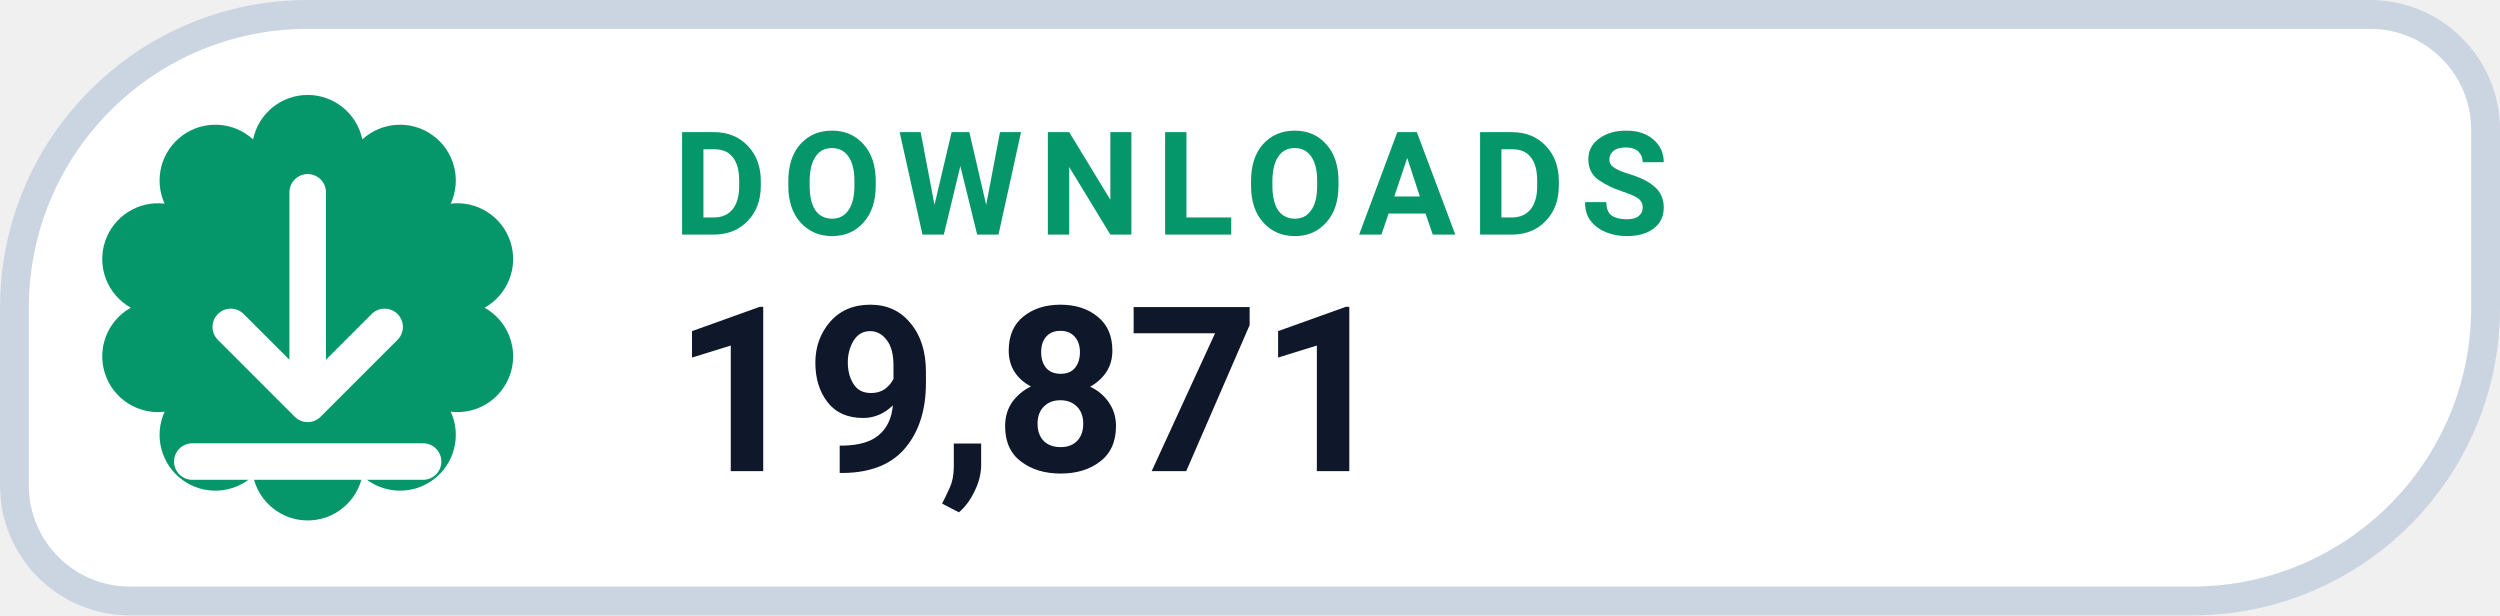
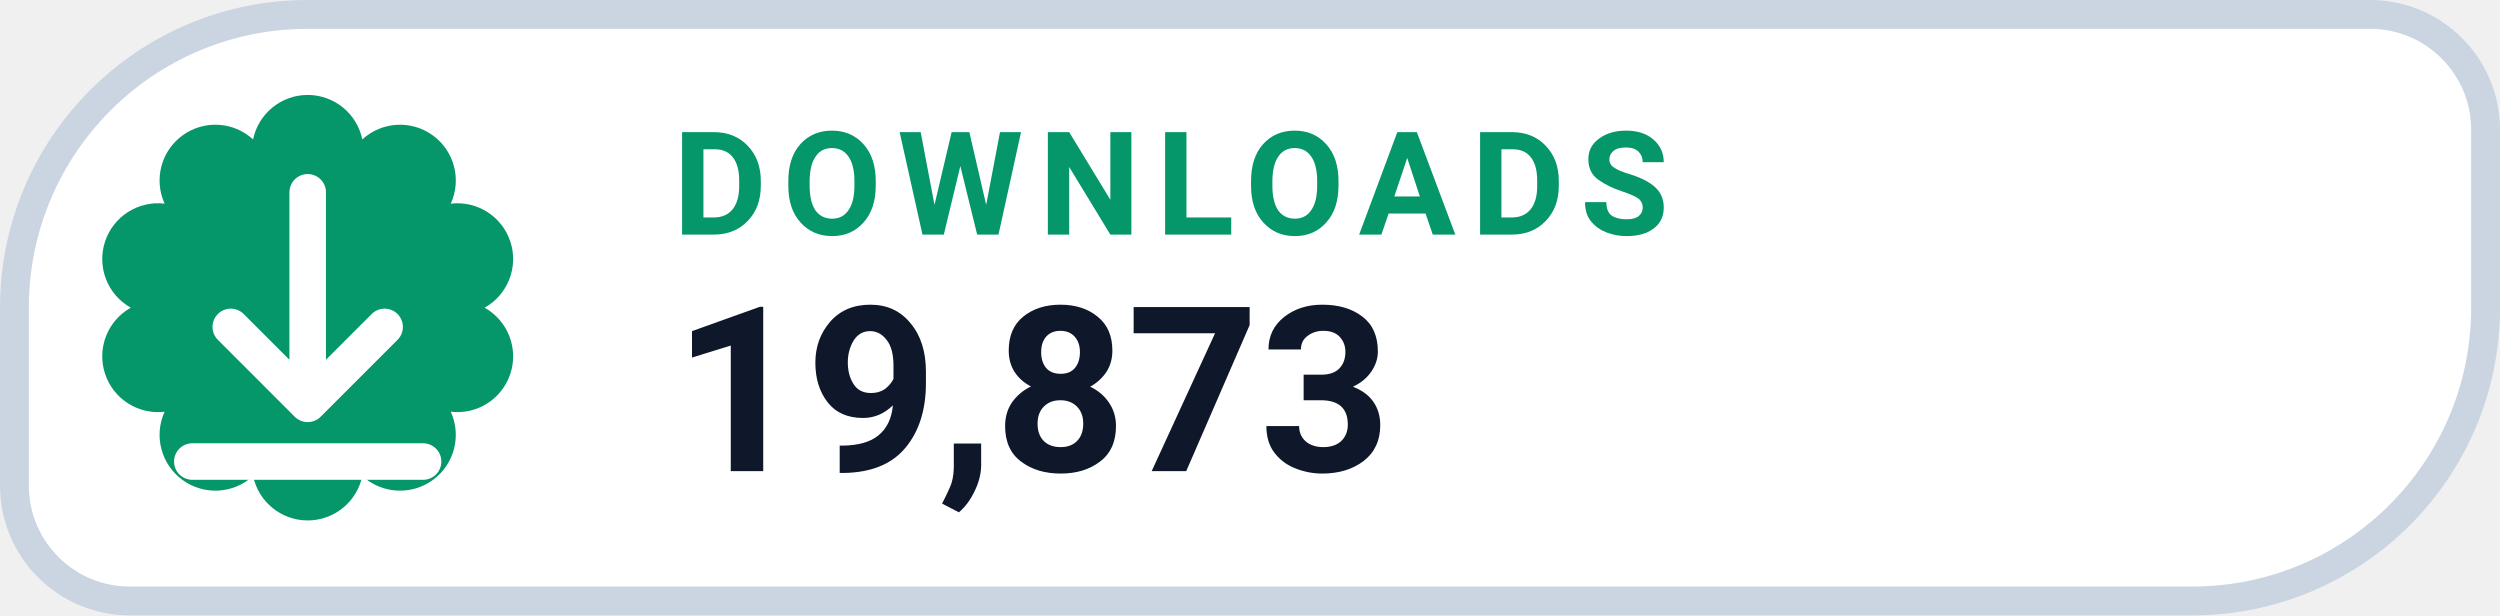
- <svg xmlns="http://www.w3.org/2000/svg" width="130" height="32" viewBox="0 0 130 32" role="img" aria-label="DOWNLOADS 19,871">
+ <svg xmlns="http://www.w3.org/2000/svg" width="130" height="32" viewBox="0 0 130 32" role="img" aria-label="DOWNLOADS 19,873">
  <path d="M 16.00 0.75 H 123.25 A 6.00 6.00 0 0 1 129.25 6.75 V 16.00 A 15.25 15.25 0 0 1 114.00 31.25 H 6.75 A 6.00 6.00 0 0 1 0.75 25.25 V 16.00 A 15.25 15.25 0 0 1 16.00 0.75 Z" fill="#FFFFFF" stroke="#CBD5E1" stroke-width="1.5" />
  <path d="M 13.16 7.25 A 2.90 2.90 0 0 1 18.84 7.25 A 2.90 2.90 0 0 1 23.44 10.59 A 2.90 2.90 0 0 1 25.20 16.00 A 2.90 2.90 0 0 1 23.44 21.41 A 2.90 2.90 0 0 1 18.84 24.75 A 2.90 2.90 0 0 1 13.16 24.75 A 2.90 2.90 0 0 1 8.56 21.41 A 2.90 2.90 0 0 1 6.80 16.00 A 2.90 2.90 0 0 1 8.56 10.59 A 2.90 2.90 0 0 1 13.16 7.25 Z" fill="#059669" />
  <g transform="translate(16 16)" style="color:#FFFFFF;">
    <path d="M0 -6 v11 m0 0 l4 -4 m-4 4 l-4 -4 M-6 8 h12" fill="none" stroke="currentColor" stroke-width="1.9" stroke-linecap="round" stroke-linejoin="round" />
  </g>
  <text x="35" y="12.2" fill="#059669" font-family="-apple-system,BlinkMacSystemFont,'Segoe UI',Roboto,Helvetica,Arial,sans-serif" font-size="7.5" font-weight="700" letter-spacing=".8">DOWNLOADS</text>
-   <text x="35" y="24.5" fill="#0F172A" font-family="-apple-system,BlinkMacSystemFont,'Segoe UI',Roboto,Helvetica,Arial,sans-serif" font-size="12" font-weight="750">19,871</text>
+   <text x="35" y="24.5" fill="#0F172A" font-family="-apple-system,BlinkMacSystemFont,'Segoe UI',Roboto,Helvetica,Arial,sans-serif" font-size="12" font-weight="750">19,873</text>
</svg>
